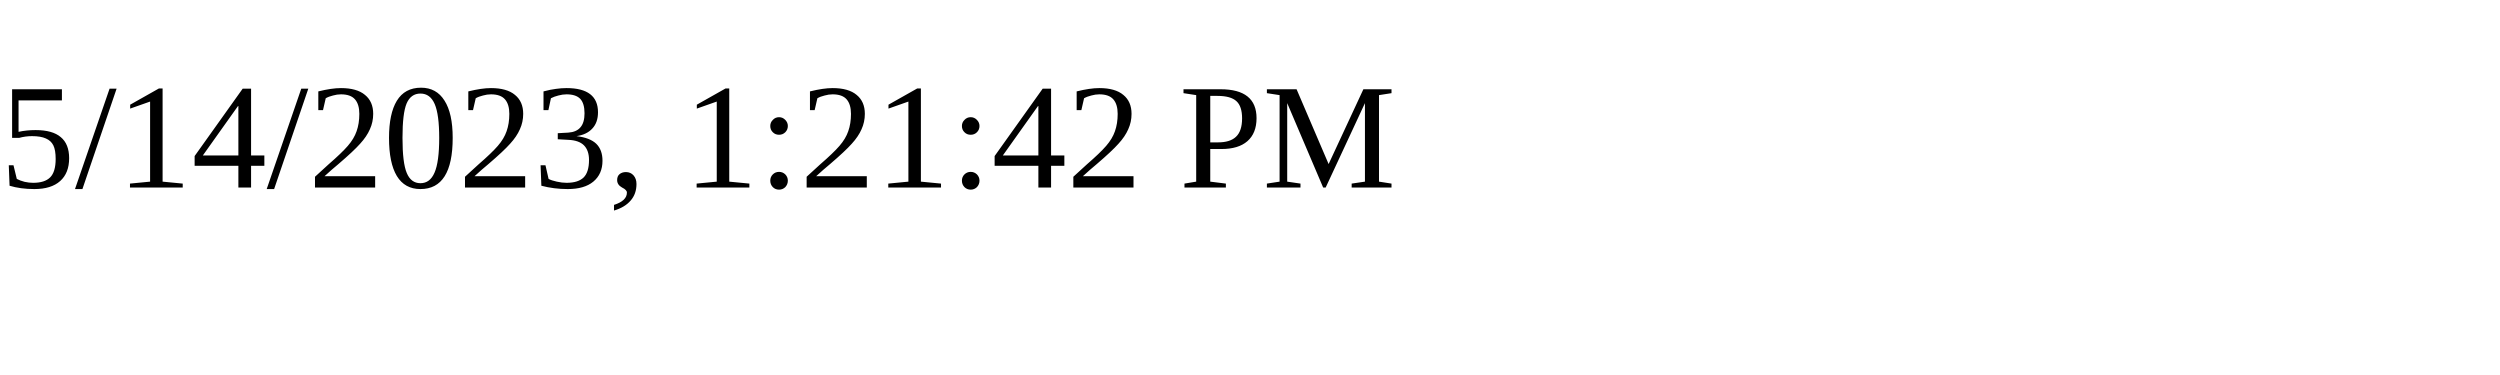
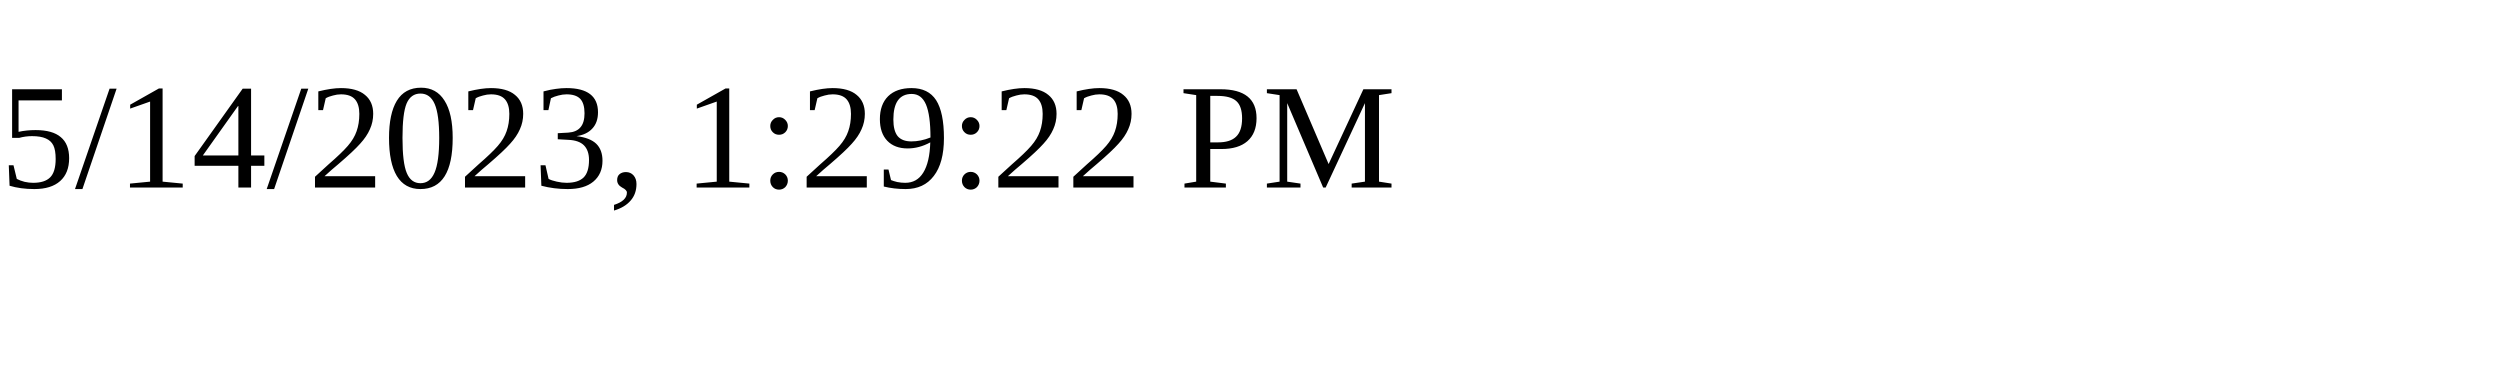
<svg xmlns="http://www.w3.org/2000/svg" height="30" width="200">
-   <text x="0" y="15">5/14/2023, 1:21:42 PM</text>
+   <text x="0" y="15">5/14/2023, 1:29:22 PM</text>
</svg>
